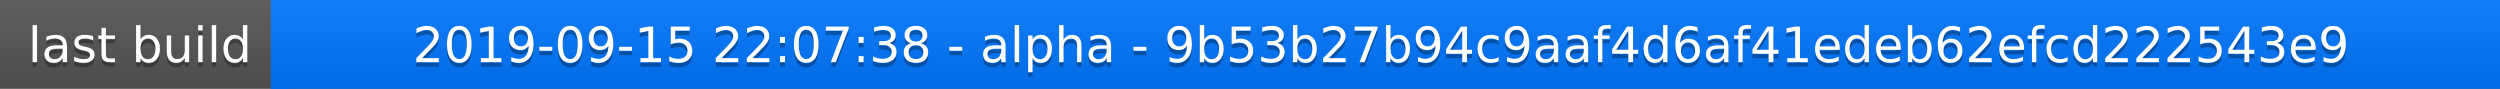
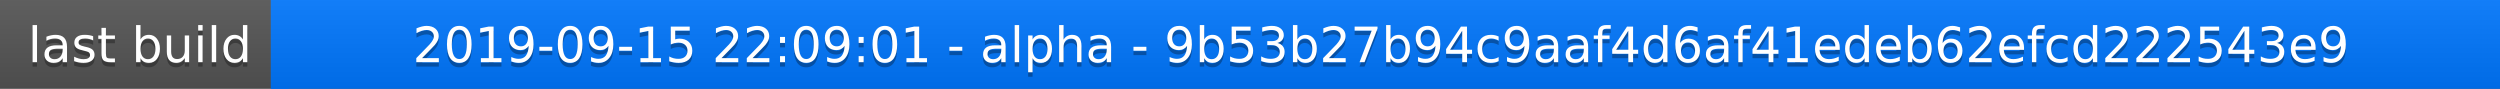
<svg xmlns="http://www.w3.org/2000/svg" width="563" height="20">
  <linearGradient id="a" x2="0" y2="100%">
    <stop offset="0" stop-color="#bbb" stop-opacity=".1" />
    <stop offset="1" stop-opacity=".1" />
  </linearGradient>
  <rect rx="0" width="563" height="20" fill="#555" />
  <rect rx="0" x="61" width="502" height="20" fill="#07f" />
  <path fill="#07f" d="M61 0h4v20h-4z" />
  <rect rx="0" width="563" height="20" fill="url(#a)" />
  <g fill="#fff" text-anchor="middle" font-family="DejaVu Sans,Verdana,Geneva,sans-serif" font-size="11">
    <text x="31.5" y="15" fill="#010101" fill-opacity=".3">last build</text>
    <text x="31.5" y="14">last build</text>
-     <text x="311" y="15" fill="#010101" fill-opacity=".3">2019-09-15 22:07:38 - alpha - 9b53b27b94c9aaf4d6af41edeb62efcd222543e9</text>
-     <text x="311" y="14">2019-09-15 22:07:38 - alpha - 9b53b27b94c9aaf4d6af41edeb62efcd222543e9</text>
+     <text x="311" y="15" fill="#010101" fill-opacity=".3">2019-09-15 22:09:01 - alpha - 9b53b27b94c9aaf4d6af41edeb62efcd222543e9</text>
+     <text x="311" y="14">2019-09-15 22:09:01 - alpha - 9b53b27b94c9aaf4d6af41edeb62efcd222543e9</text>
  </g>
</svg>
